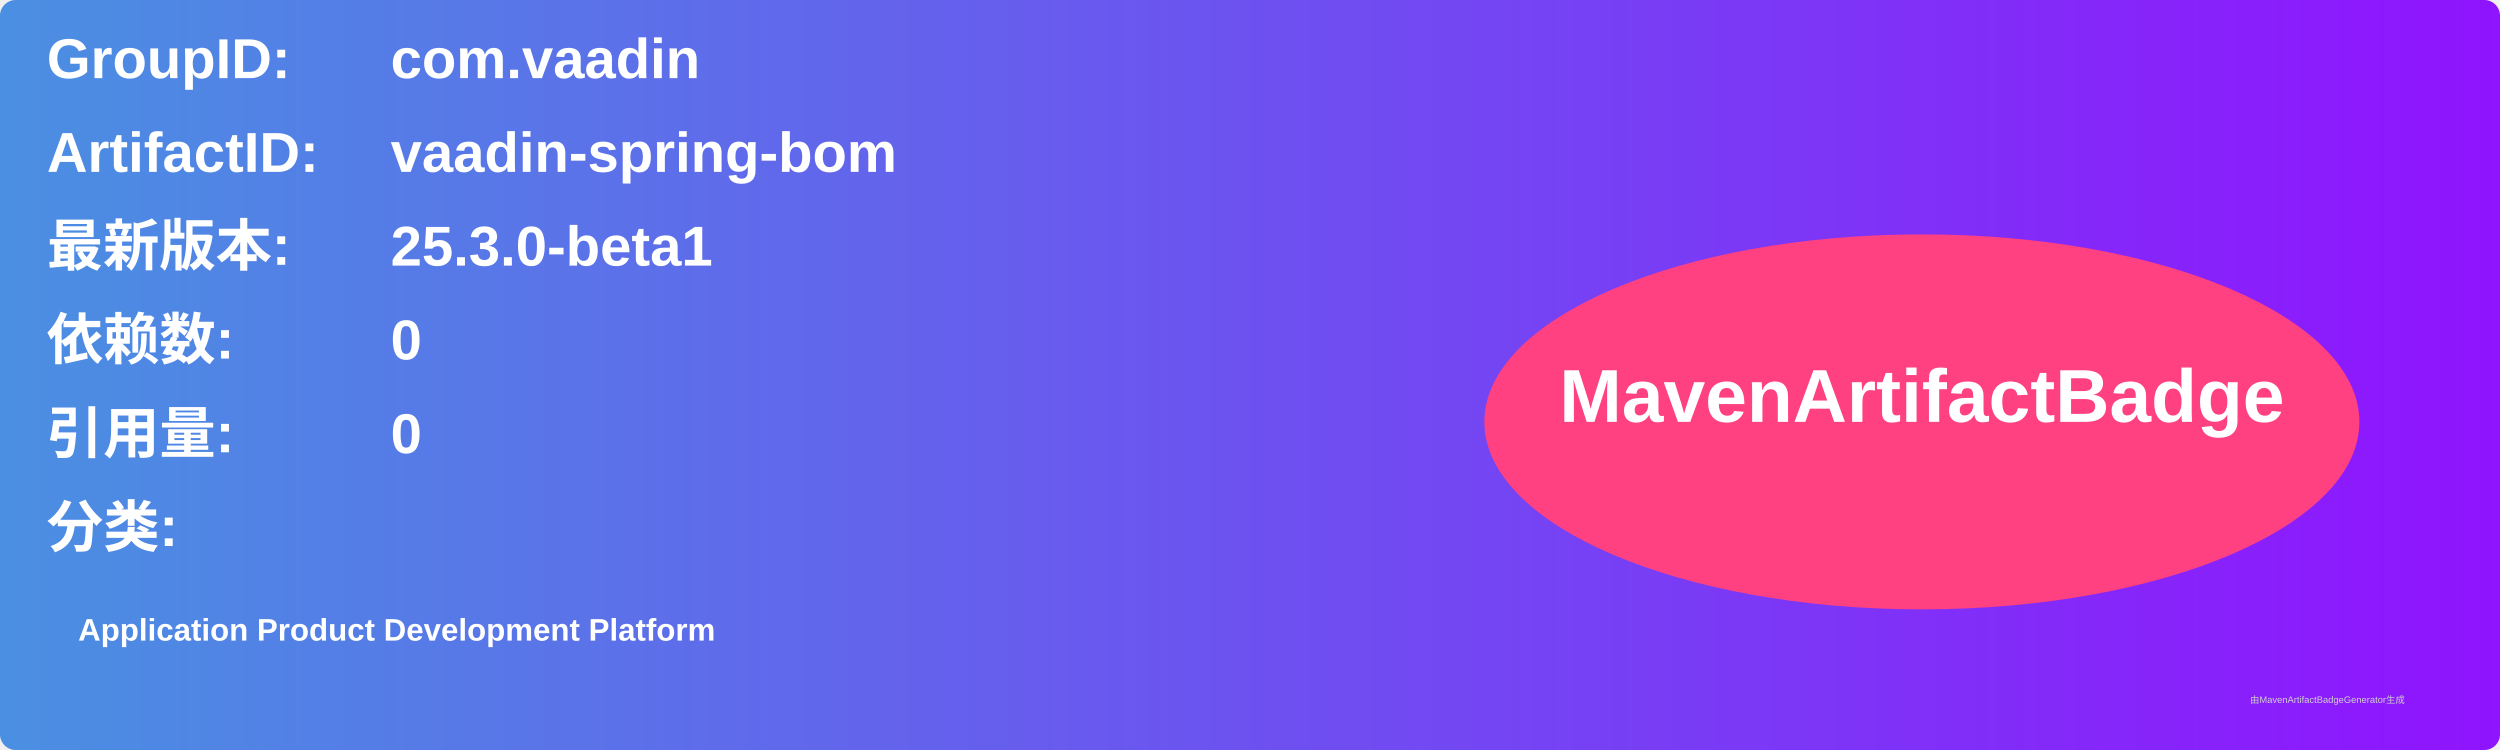
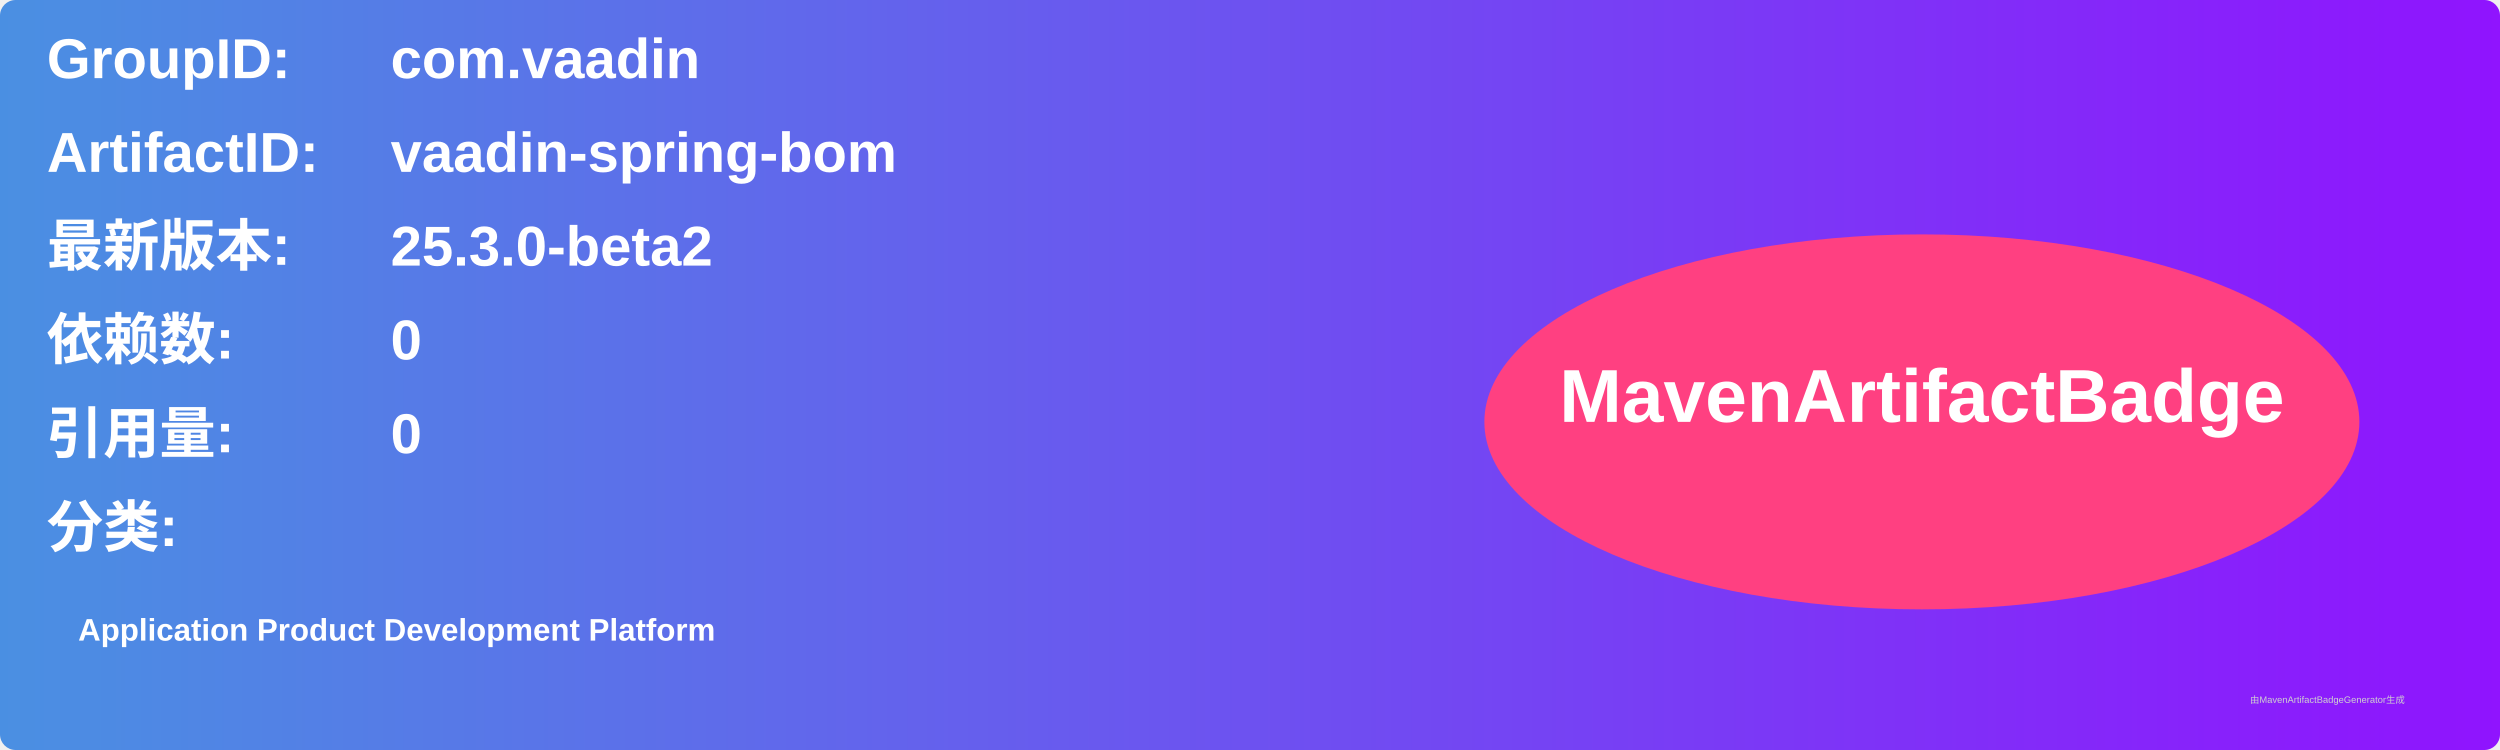
<svg xmlns="http://www.w3.org/2000/svg" width="800" height="240" viewBox="0 0 800 240">
  <linearGradient id="grad" x1="0%" y1="0%" x2="100%" y2="0%">
    <stop offset="0%" stop-color="#4a90e2" />
    <stop offset="100%" stop-color="#9013fe" />
  </linearGradient>
  <rect width="100%" height="100%" rx="5" ry="5" fill="url(#grad)" />
  <g transform="translate(15, 15)">
    <text x="0" y="10" font-family="Arial" font-size="18" fill="white" font-weight="bold" width="260">GroupID:</text>
    <text x="110" y="10" font-family="Arial" font-size="18" fill="white" font-weight="bold" width="460">com.vaadin</text>
    <text x="0" y="40" font-family="Arial" font-size="18" fill="white" font-weight="bold" width="260">ArtifactID:</text>
    <text x="110" y="40" font-family="Arial" font-size="18" fill="white" font-weight="bold" width="460">vaadin-spring-bom</text>
    <text x="0" y="70" font-family="Arial" font-size="18" fill="white" font-weight="bold">最新版本:</text>
    <text x="110" y="70" font-family="Arial" font-size="18" fill="white" font-weight="bold">
-       <tspan font-weight="bold">25.3.0-beta1</tspan>
+       <tspan font-weight="bold">25.3.0-beta2</tspan>
    </text>
    <text x="0" y="100" font-family="Arial" font-size="18" fill="white" font-weight="bold">依赖数: </text>
    <text x="110" y="100" font-family="Arial" font-size="18" fill="white">
      <tspan font-weight="bold">0</tspan>
    </text>
    <text x="0" y="130" font-family="Arial" font-size="18" fill="white" font-weight="bold">引用量: </text>
    <text x="110" y="130" font-family="Arial" font-size="18" fill="white">
      <tspan font-weight="bold">0</tspan>
    </text>
    <text x="0" y="160" font-family="Arial" font-size="18" fill="white" font-weight="bold">分类:</text>
    <text x="10" y="190" font-family="Arial" font-size="10" fill="white">
      <tspan font-weight="bold">Application Product Development Platform</tspan>
    </text>
    <ellipse cx="600" cy="120" rx="140" ry="60" fill="#ff4081" />
    <text x="600" y="120" text-anchor="middle" font-family="Arial" font-size="24" fill="white" font-weight="bold">MavenArtifactBadge</text>
  </g>
  <text x="720" y="225" font-family="Arial" font-size="3" fill="#d0d0d0">由MavenArtifactBadgeGenerator生成</text>
</svg>
